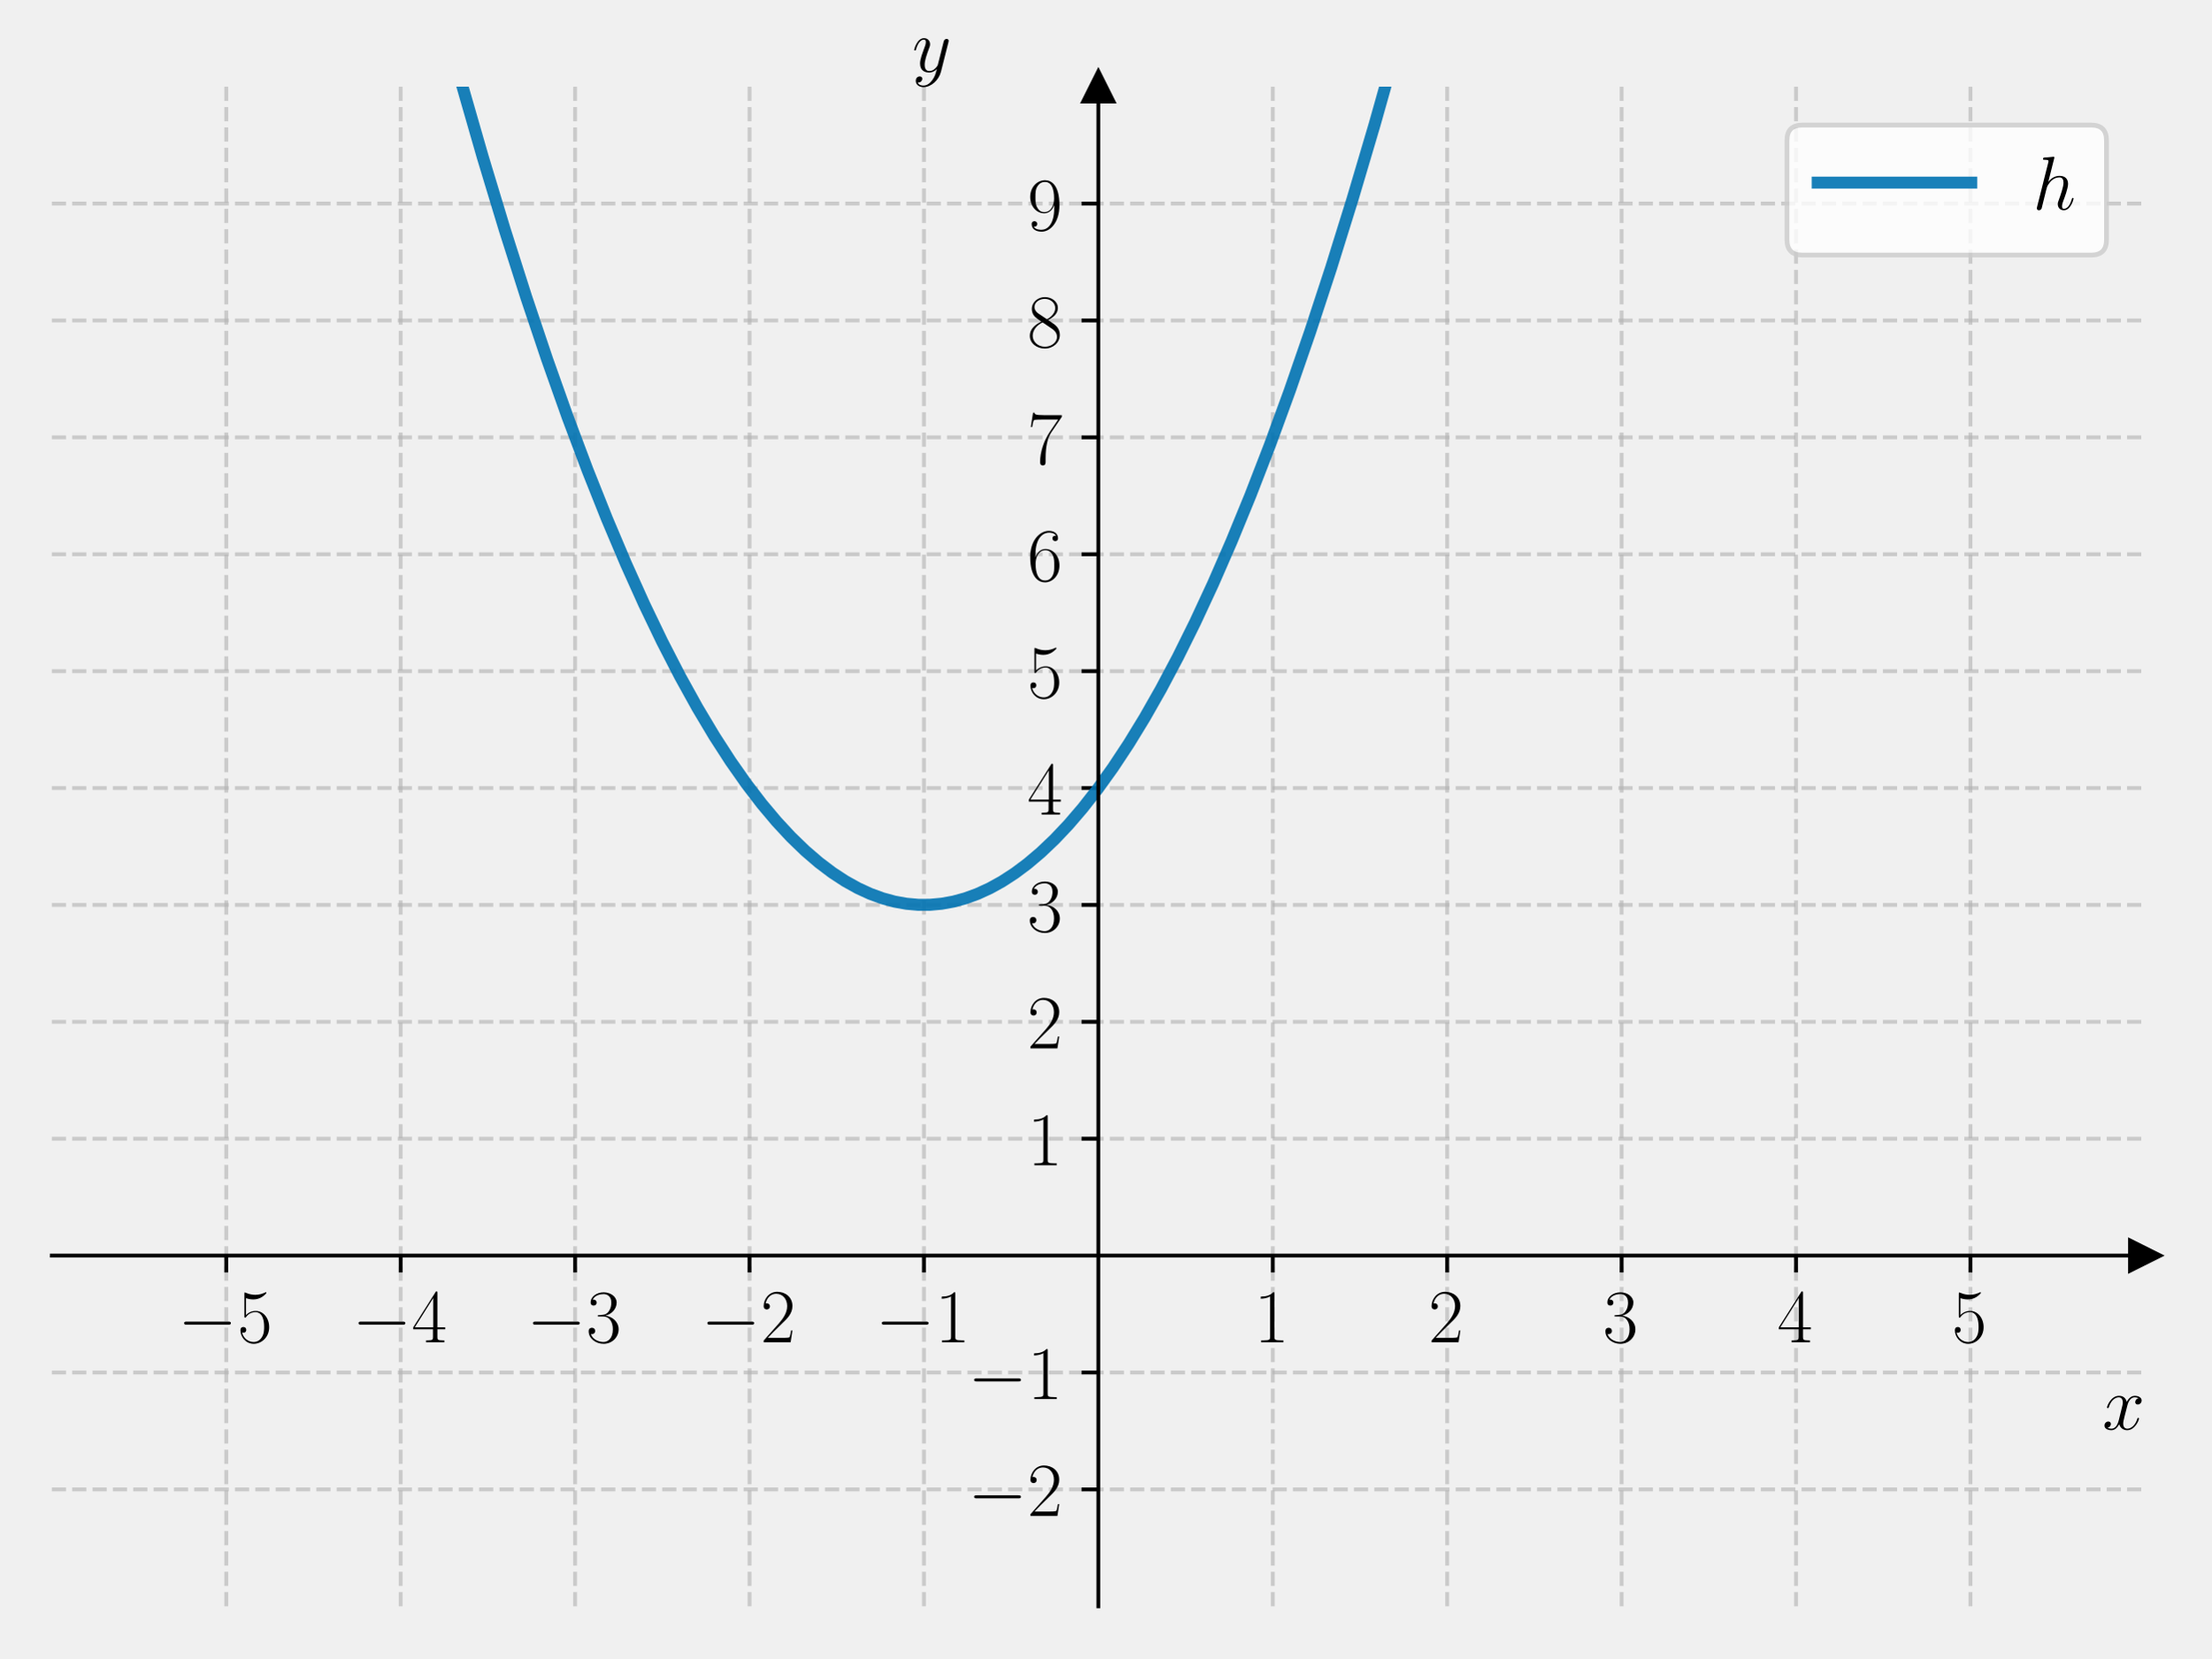
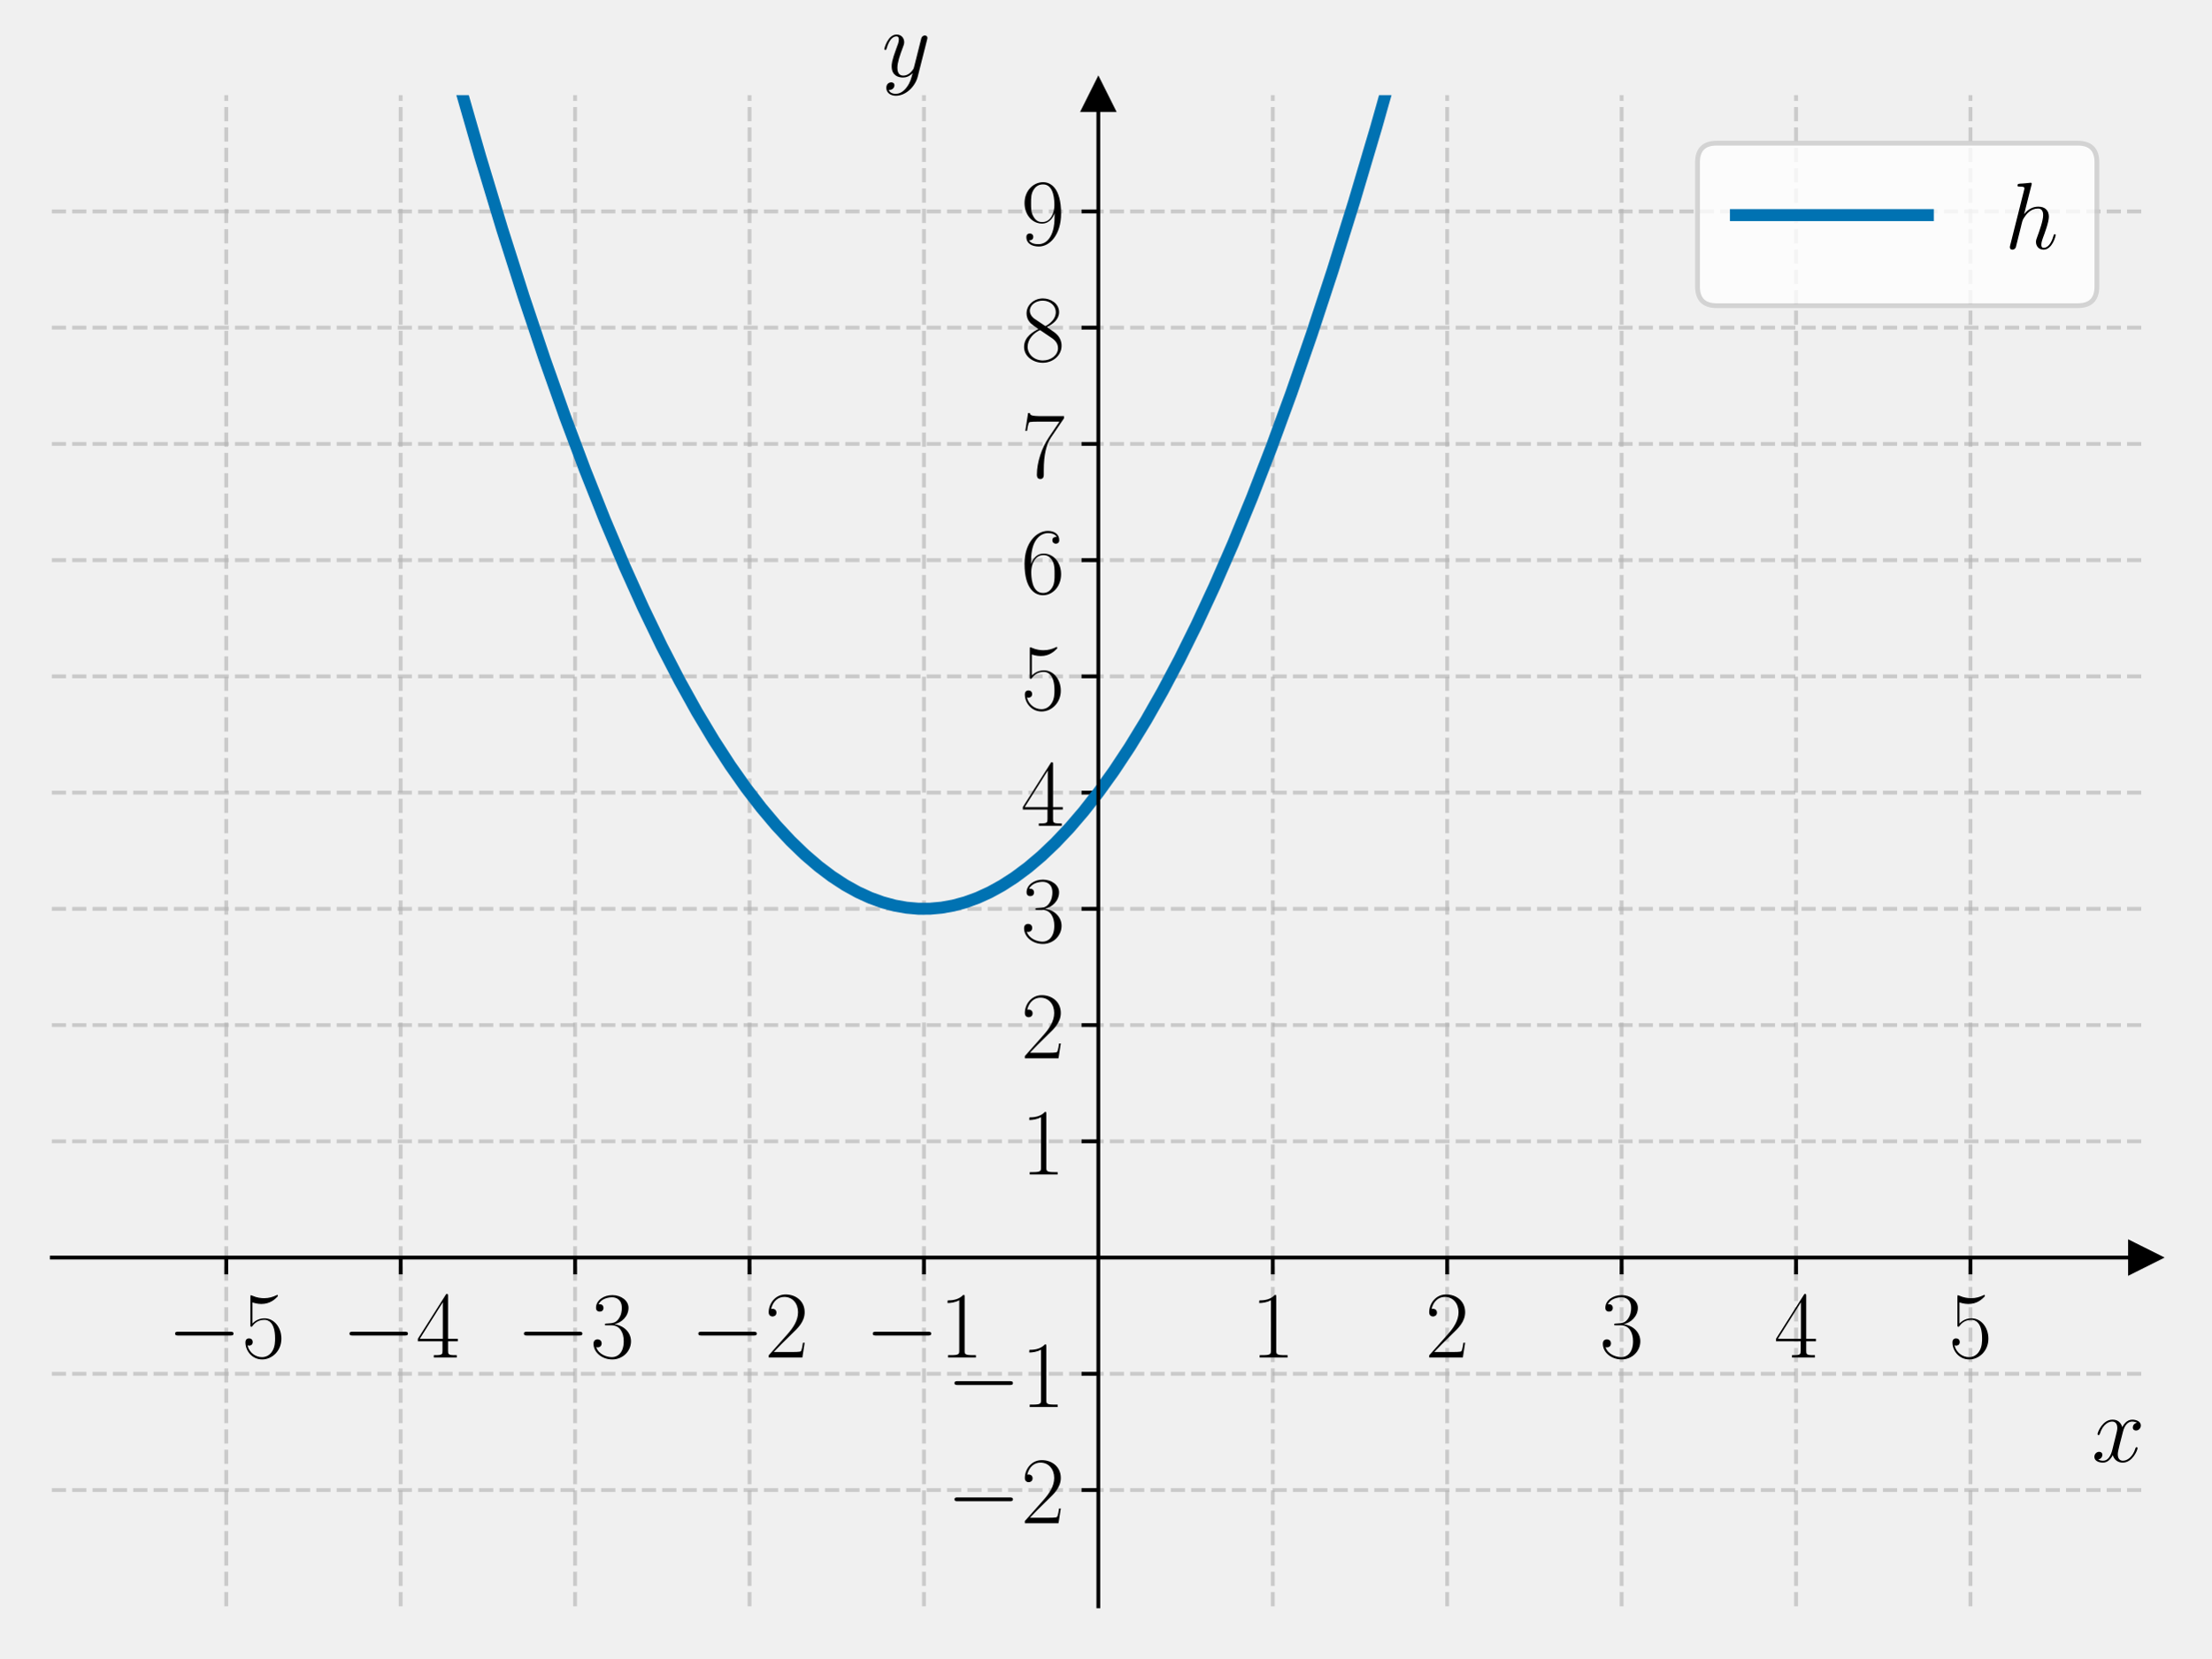
<svg xmlns="http://www.w3.org/2000/svg" xmlns:xlink="http://www.w3.org/1999/xlink" width="460.8pt" height="345.6pt" viewBox="0 0 460.8 345.6" version="1.1">
  <defs>
    <style type="text/css">*{stroke-linejoin: round; stroke-linecap: butt}</style>
  </defs>
  <g id="figure_1">
    <g id="patch_1">
      <path d="M 0 345.6  L 460.8 345.6  L 460.8 0  L 0 0  L 0 345.6  z " style="fill: none" />
    </g>
    <g id="axes_1">
      <g id="patch_2">
-         <path d="M 10.8 334.8  L 447 334.8  L 447 18.065  L 10.8 18.065  L 10.8 334.8  z " style="fill: none" />
+         <path d="M 10.8 334.8  L 447 334.8  L 447 19.836  L 10.8 19.836  L 10.8 334.8  z " style="fill: none" />
      </g>
      <g id="matplotlib.axis_1">
        <g id="xtick_1">
          <g id="line2d_1">
-             <path d="M 47.15 334.8  L 47.15 18.065  " clip-path="url(#p6f75d07f08)" style="fill: none; stroke-dasharray: 2.96,1.28; stroke-dashoffset: 0; stroke: #b0b0b0; stroke-opacity: 0.6; stroke-width: 0.8" />
+             <path d="M 47.15 334.8  L 47.15 19.836  " clip-path="url(#p1eacdde99e)" style="fill: none; stroke-dasharray: 2.96,1.28; stroke-dashoffset: 0; stroke: #b0b0b0; stroke-opacity: 0.6; stroke-width: 0.8" />
          </g>
          <g id="line2d_2">
            <defs>
-               <path id="mfba8bbe39b" d="M 0 0  L 0 3.5  " style="stroke: #000000; stroke-width: 0.8" />
+               <path id="m6eb1c67e64" d="M 0 0  L 0 3.5  " style="stroke: #000000; stroke-width: 0.8" />
            </defs>
            <g>
-               <use xlink:href="#mfba8bbe39b" x="47.15" y="261.707" style="stroke: #000000; stroke-width: 0.8" />
+               <use xlink:href="#m6eb1c67e64" x="47.15" y="262.116" style="stroke: #000000; stroke-width: 0.8" />
            </g>
          </g>
          <g id="text_1">
-             <g transform="translate(37.04901 279.7768) scale(0.16 -0.16)">
+             <g transform="translate(34.83221 282.9531) scale(0.2 -0.2)">
              <defs>
                <path id="CMSY10-0" d="M 4218 1472  C 4326 1472 4442 1472 4442 1600  C 4442 1728 4326 1728 4218 1728  L 755 1728  C 646 1728 531 1728 531 1600  C 531 1472 646 1472 755 1472  L 4218 1472  z " transform="scale(0.015625)" />
                <path id="CMR17-35" d="M 730 3692  C 794 3666 1056 3584 1325 3584  C 1920 3584 2246 3911 2432 4100  C 2432 4157 2432 4192 2394 4192  C 2387 4192 2374 4192 2323 4163  C 2099 4058 1837 3973 1517 3973  C 1325 3973 1037 3999 723 4139  C 653 4171 640 4171 634 4171  C 602 4171 595 4164 595 4037  L 595 2203  C 595 2089 595 2057 659 2057  C 691 2057 704 2070 736 2114  C 941 2401 1222 2522 1542 2522  C 1766 2522 2246 2382 2246 1289  C 2246 1085 2246 715 2054 421  C 1894 159 1645 25 1370 25  C 947 25 518 320 403 814  C 429 807 480 795 506 795  C 589 795 749 840 749 1038  C 749 1210 627 1280 506 1280  C 358 1280 262 1190 262 1011  C 262 454 704 -128 1382 -128  C 2042 -128 2669 440 2669 1264  C 2669 2030 2170 2624 1549 2624  C 1222 2624 947 2503 730 2274  L 730 3692  z " transform="scale(0.015625)" />
              </defs>
              <use xlink:href="#CMSY10-0" transform="scale(0.996264)" />
              <use xlink:href="#CMR17-35" transform="translate(77.48747 0) scale(0.996264)" />
            </g>
          </g>
        </g>
        <g id="xtick_2">
          <g id="line2d_3">
-             <path d="M 83.5 334.8  L 83.5 18.065  " clip-path="url(#p6f75d07f08)" style="fill: none; stroke-dasharray: 2.96,1.28; stroke-dashoffset: 0; stroke: #b0b0b0; stroke-opacity: 0.6; stroke-width: 0.8" />
+             <path d="M 83.5 334.8  L 83.5 19.836  " clip-path="url(#p1eacdde99e)" style="fill: none; stroke-dasharray: 2.96,1.28; stroke-dashoffset: 0; stroke: #b0b0b0; stroke-opacity: 0.6; stroke-width: 0.8" />
          </g>
          <g id="line2d_4">
            <g>
-               <use xlink:href="#mfba8bbe39b" x="83.5" y="261.707" style="stroke: #000000; stroke-width: 0.8" />
+               <use xlink:href="#m6eb1c67e64" x="83.5" y="262.116" style="stroke: #000000; stroke-width: 0.8" />
            </g>
          </g>
          <g id="text_2">
-             <g transform="translate(73.39901 279.7768) scale(0.16 -0.16)">
+             <g transform="translate(71.18221 282.9531) scale(0.2 -0.2)">
              <defs>
                <path id="CMR17-34" d="M 2150 4122  C 2150 4256 2144 4256 2029 4256  L 128 1254  L 128 1088  L 1779 1088  L 1779 457  C 1779 224 1766 160 1318 160  L 1197 160  L 1197 0  C 1402 0 1747 0 1965 0  C 2182 0 2528 0 2733 0  L 2733 160  L 2611 160  C 2163 160 2150 224 2150 457  L 2150 1088  L 2803 1088  L 2803 1254  L 2150 1254  L 2150 4122  z M 1798 3703  L 1798 1254  L 256 1254  L 1798 3703  z " transform="scale(0.015625)" />
              </defs>
              <use xlink:href="#CMSY10-0" transform="scale(0.996264)" />
              <use xlink:href="#CMR17-34" transform="translate(77.48747 0) scale(0.996264)" />
            </g>
          </g>
        </g>
        <g id="xtick_3">
          <g id="line2d_5">
-             <path d="M 119.85 334.8  L 119.85 18.065  " clip-path="url(#p6f75d07f08)" style="fill: none; stroke-dasharray: 2.96,1.28; stroke-dashoffset: 0; stroke: #b0b0b0; stroke-opacity: 0.6; stroke-width: 0.8" />
+             <path d="M 119.85 334.8  L 119.85 19.836  " clip-path="url(#p1eacdde99e)" style="fill: none; stroke-dasharray: 2.96,1.28; stroke-dashoffset: 0; stroke: #b0b0b0; stroke-opacity: 0.6; stroke-width: 0.8" />
          </g>
          <g id="line2d_6">
            <g>
-               <use xlink:href="#mfba8bbe39b" x="119.85" y="261.707" style="stroke: #000000; stroke-width: 0.8" />
+               <use xlink:href="#m6eb1c67e64" x="119.85" y="262.116" style="stroke: #000000; stroke-width: 0.8" />
            </g>
          </g>
          <g id="text_3">
-             <g transform="translate(109.749 279.7768) scale(0.16 -0.16)">
+             <g transform="translate(107.5322 282.9531) scale(0.2 -0.2)">
              <defs>
                <path id="CMR17-33" d="M 1414 2157  C 1984 2157 2234 1662 2234 1090  C 2234 320 1824 25 1453 25  C 1114 25 563 194 390 693  C 422 680 454 680 486 680  C 640 680 755 782 755 948  C 755 1133 614 1216 486 1216  C 378 1216 211 1165 211 926  C 211 335 787 -128 1466 -128  C 2176 -128 2720 430 2720 1085  C 2720 1707 2208 2157 1600 2227  C 2086 2328 2554 2756 2554 3329  C 2554 3820 2048 4179 1472 4179  C 890 4179 378 3829 378 3329  C 378 3110 544 3072 627 3072  C 762 3072 877 3155 877 3321  C 877 3486 762 3569 627 3569  C 602 3569 570 3569 544 3557  C 730 3959 1235 4032 1459 4032  C 1683 4032 2106 3925 2106 3320  C 2106 3143 2080 2828 1862 2550  C 1670 2304 1453 2304 1242 2284  C 1210 2284 1062 2269 1037 2269  C 992 2263 966 2257 966 2208  C 966 2163 973 2157 1101 2157  L 1414 2157  z " transform="scale(0.015625)" />
              </defs>
              <use xlink:href="#CMSY10-0" transform="scale(0.996264)" />
              <use xlink:href="#CMR17-33" transform="translate(77.48747 0) scale(0.996264)" />
            </g>
          </g>
        </g>
        <g id="xtick_4">
          <g id="line2d_7">
-             <path d="M 156.2 334.8  L 156.2 18.065  " clip-path="url(#p6f75d07f08)" style="fill: none; stroke-dasharray: 2.96,1.28; stroke-dashoffset: 0; stroke: #b0b0b0; stroke-opacity: 0.6; stroke-width: 0.8" />
+             <path d="M 156.2 334.8  L 156.2 19.836  " clip-path="url(#p1eacdde99e)" style="fill: none; stroke-dasharray: 2.96,1.28; stroke-dashoffset: 0; stroke: #b0b0b0; stroke-opacity: 0.6; stroke-width: 0.8" />
          </g>
          <g id="line2d_8">
            <g>
-               <use xlink:href="#mfba8bbe39b" x="156.2" y="261.707" style="stroke: #000000; stroke-width: 0.8" />
+               <use xlink:href="#m6eb1c67e64" x="156.2" y="262.116" style="stroke: #000000; stroke-width: 0.8" />
            </g>
          </g>
          <g id="text_4">
-             <g transform="translate(146.099 279.7768) scale(0.16 -0.16)">
+             <g transform="translate(143.8822 282.9531) scale(0.2 -0.2)">
              <defs>
                <path id="CMR17-32" d="M 2669 989  L 2554 989  C 2490 536 2438 459 2413 420  C 2381 369 1920 369 1830 369  L 602 369  C 832 619 1280 1072 1824 1597  C 2214 1967 2669 2402 2669 3035  C 2669 3790 2067 4224 1395 4224  C 691 4224 262 3604 262 3030  C 262 2780 448 2748 525 2748  C 589 2748 781 2787 781 3010  C 781 3207 614 3264 525 3264  C 486 3264 448 3258 422 3245  C 544 3790 915 4058 1306 4058  C 1862 4058 2227 3617 2227 3035  C 2227 2479 1901 2000 1536 1584  L 262 146  L 262 0  L 2515 0  L 2669 989  z " transform="scale(0.015625)" />
              </defs>
              <use xlink:href="#CMSY10-0" transform="scale(0.996264)" />
              <use xlink:href="#CMR17-32" transform="translate(77.48747 0) scale(0.996264)" />
            </g>
          </g>
        </g>
        <g id="xtick_5">
          <g id="line2d_9">
-             <path d="M 192.55 334.8  L 192.55 18.065  " clip-path="url(#p6f75d07f08)" style="fill: none; stroke-dasharray: 2.96,1.28; stroke-dashoffset: 0; stroke: #b0b0b0; stroke-opacity: 0.6; stroke-width: 0.8" />
+             <path d="M 192.55 334.8  L 192.55 19.836  " clip-path="url(#p1eacdde99e)" style="fill: none; stroke-dasharray: 2.96,1.28; stroke-dashoffset: 0; stroke: #b0b0b0; stroke-opacity: 0.6; stroke-width: 0.8" />
          </g>
          <g id="line2d_10">
            <g>
-               <use xlink:href="#mfba8bbe39b" x="192.55" y="261.707" style="stroke: #000000; stroke-width: 0.8" />
+               <use xlink:href="#m6eb1c67e64" x="192.55" y="262.116" style="stroke: #000000; stroke-width: 0.8" />
            </g>
          </g>
          <g id="text_5">
-             <g transform="translate(182.449 279.7768) scale(0.16 -0.16)">
+             <g transform="translate(180.2322 282.9531) scale(0.2 -0.2)">
              <defs>
                <path id="CMR17-31" d="M 1702 4058  C 1702 4192 1696 4192 1606 4192  C 1357 3916 979 3827 621 3827  C 602 3827 570 3827 563 3808  C 557 3795 557 3782 557 3648  C 755 3648 1088 3686 1344 3839  L 1344 461  C 1344 236 1331 160 781 160  L 589 160  L 589 0  C 896 0 1216 0 1523 0  C 1830 0 2150 0 2458 0  L 2458 160  L 2266 160  C 1715 160 1702 230 1702 458  L 1702 4058  z " transform="scale(0.015625)" />
              </defs>
              <use xlink:href="#CMSY10-0" transform="scale(0.996264)" />
              <use xlink:href="#CMR17-31" transform="translate(77.48747 0) scale(0.996264)" />
            </g>
          </g>
        </g>
        <g id="xtick_6">
          <g id="line2d_11">
-             <path d="M 265.25 334.8  L 265.25 18.065  " clip-path="url(#p6f75d07f08)" style="fill: none; stroke-dasharray: 2.96,1.28; stroke-dashoffset: 0; stroke: #b0b0b0; stroke-opacity: 0.6; stroke-width: 0.8" />
+             <path d="M 265.25 334.8  L 265.25 19.836  " clip-path="url(#p1eacdde99e)" style="fill: none; stroke-dasharray: 2.96,1.28; stroke-dashoffset: 0; stroke: #b0b0b0; stroke-opacity: 0.6; stroke-width: 0.8" />
          </g>
          <g id="line2d_12">
            <g>
-               <use xlink:href="#mfba8bbe39b" x="265.25" y="261.707" style="stroke: #000000; stroke-width: 0.8" />
+               <use xlink:href="#m6eb1c67e64" x="265.25" y="262.116" style="stroke: #000000; stroke-width: 0.8" />
            </g>
          </g>
          <g id="text_6">
-             <g transform="translate(261.348 279.7768) scale(0.16 -0.16)">
+             <g transform="translate(260.681 282.9531) scale(0.2 -0.2)">
              <use xlink:href="#CMR17-31" transform="scale(0.996264)" />
            </g>
          </g>
        </g>
        <g id="xtick_7">
          <g id="line2d_13">
-             <path d="M 301.6 334.8  L 301.6 18.065  " clip-path="url(#p6f75d07f08)" style="fill: none; stroke-dasharray: 2.96,1.28; stroke-dashoffset: 0; stroke: #b0b0b0; stroke-opacity: 0.6; stroke-width: 0.8" />
+             <path d="M 301.6 334.8  L 301.6 19.836  " clip-path="url(#p1eacdde99e)" style="fill: none; stroke-dasharray: 2.96,1.28; stroke-dashoffset: 0; stroke: #b0b0b0; stroke-opacity: 0.6; stroke-width: 0.8" />
          </g>
          <g id="line2d_14">
            <g>
-               <use xlink:href="#mfba8bbe39b" x="301.6" y="261.707" style="stroke: #000000; stroke-width: 0.8" />
+               <use xlink:href="#m6eb1c67e64" x="301.6" y="262.116" style="stroke: #000000; stroke-width: 0.8" />
            </g>
          </g>
          <g id="text_7">
-             <g transform="translate(297.698 279.7768) scale(0.16 -0.16)">
+             <g transform="translate(297.031 282.9531) scale(0.2 -0.2)">
              <use xlink:href="#CMR17-32" transform="scale(0.996264)" />
            </g>
          </g>
        </g>
        <g id="xtick_8">
          <g id="line2d_15">
-             <path d="M 337.95 334.8  L 337.95 18.065  " clip-path="url(#p6f75d07f08)" style="fill: none; stroke-dasharray: 2.96,1.28; stroke-dashoffset: 0; stroke: #b0b0b0; stroke-opacity: 0.6; stroke-width: 0.8" />
+             <path d="M 337.95 334.8  L 337.95 19.836  " clip-path="url(#p1eacdde99e)" style="fill: none; stroke-dasharray: 2.96,1.28; stroke-dashoffset: 0; stroke: #b0b0b0; stroke-opacity: 0.6; stroke-width: 0.8" />
          </g>
          <g id="line2d_16">
            <g>
-               <use xlink:href="#mfba8bbe39b" x="337.95" y="261.707" style="stroke: #000000; stroke-width: 0.8" />
+               <use xlink:href="#m6eb1c67e64" x="337.95" y="262.116" style="stroke: #000000; stroke-width: 0.8" />
            </g>
          </g>
          <g id="text_8">
-             <g transform="translate(334.048 279.7768) scale(0.16 -0.16)">
+             <g transform="translate(333.381 282.9531) scale(0.2 -0.2)">
              <use xlink:href="#CMR17-33" transform="scale(0.996264)" />
            </g>
          </g>
        </g>
        <g id="xtick_9">
          <g id="line2d_17">
-             <path d="M 374.3 334.8  L 374.3 18.065  " clip-path="url(#p6f75d07f08)" style="fill: none; stroke-dasharray: 2.96,1.28; stroke-dashoffset: 0; stroke: #b0b0b0; stroke-opacity: 0.6; stroke-width: 0.8" />
+             <path d="M 374.3 334.8  L 374.3 19.836  " clip-path="url(#p1eacdde99e)" style="fill: none; stroke-dasharray: 2.96,1.28; stroke-dashoffset: 0; stroke: #b0b0b0; stroke-opacity: 0.6; stroke-width: 0.8" />
          </g>
          <g id="line2d_18">
            <g>
-               <use xlink:href="#mfba8bbe39b" x="374.3" y="261.707" style="stroke: #000000; stroke-width: 0.8" />
+               <use xlink:href="#m6eb1c67e64" x="374.3" y="262.116" style="stroke: #000000; stroke-width: 0.8" />
            </g>
          </g>
          <g id="text_9">
-             <g transform="translate(370.398 279.7768) scale(0.16 -0.16)">
+             <g transform="translate(369.731 282.9531) scale(0.2 -0.2)">
              <use xlink:href="#CMR17-34" transform="scale(0.996264)" />
            </g>
          </g>
        </g>
        <g id="xtick_10">
          <g id="line2d_19">
-             <path d="M 410.65 334.8  L 410.65 18.065  " clip-path="url(#p6f75d07f08)" style="fill: none; stroke-dasharray: 2.96,1.28; stroke-dashoffset: 0; stroke: #b0b0b0; stroke-opacity: 0.6; stroke-width: 0.8" />
+             <path d="M 410.65 334.8  L 410.65 19.836  " clip-path="url(#p1eacdde99e)" style="fill: none; stroke-dasharray: 2.96,1.28; stroke-dashoffset: 0; stroke: #b0b0b0; stroke-opacity: 0.6; stroke-width: 0.8" />
          </g>
          <g id="line2d_20">
            <g>
-               <use xlink:href="#mfba8bbe39b" x="410.65" y="261.707" style="stroke: #000000; stroke-width: 0.8" />
+               <use xlink:href="#m6eb1c67e64" x="410.65" y="262.116" style="stroke: #000000; stroke-width: 0.8" />
            </g>
          </g>
          <g id="text_10">
-             <g transform="translate(406.748 279.7768) scale(0.16 -0.16)">
+             <g transform="translate(406.081 282.9531) scale(0.2 -0.2)">
              <use xlink:href="#CMR17-35" transform="scale(0.996264)" />
            </g>
          </g>
        </g>
        <g id="text_11">
-           <g transform="translate(438.1306 297.9459) scale(0.16 -0.16)">
+           <g transform="translate(435.9132 304.6657) scale(0.2 -0.2)">
            <defs>
              <path id="CMMI12-78" d="M 3034 2606  C 2829 2567 2752 2414 2752 2293  C 2752 2139 2874 2088 2963 2088  C 3155 2088 3290 2254 3290 2427  C 3290 2695 2982 2816 2714 2816  C 2323 2816 2106 2433 2048 2312  C 1901 2816 1504 2816 1389 2816  C 736 2816 390 1980 390 1839  C 390 1814 416 1782 461 1782  C 512 1782 525 1820 538 1846  C 755 2555 1184 2689 1370 2689  C 1658 2689 1715 2420 1715 2267  C 1715 2127 1677 1980 1600 1673  L 1382 798  C 1286 415 1101 64 762 64  C 730 64 570 64 435 147  C 666 192 717 383 717 460  C 717 588 621 664 499 664  C 346 664 179 530 179 326  C 179 57 480 -64 755 -64  C 1062 -64 1280 179 1414 441  C 1517 64 1837 -64 2074 -64  C 2726 -64 3072 773 3072 913  C 3072 945 3046 971 3008 971  C 2950 971 2944 939 2925 888  C 2752 326 2381 64 2093 64  C 1869 64 1747 230 1747 492  C 1747 632 1773 734 1875 1156  L 2099 2024  C 2195 2408 2413 2689 2707 2689  C 2720 2689 2899 2689 3034 2606  z " transform="scale(0.015625)" />
            </defs>
            <use xlink:href="#CMMI12-78" transform="scale(0.996264)" />
          </g>
        </g>
      </g>
      <g id="matplotlib.axis_2">
        <g id="ytick_1">
          <g id="line2d_21">
-             <path d="M 10.8 310.436  L 447 310.436  " clip-path="url(#p6f75d07f08)" style="fill: none; stroke-dasharray: 2.96,1.28; stroke-dashoffset: 0; stroke: #b0b0b0; stroke-opacity: 0.6; stroke-width: 0.8" />
+             <path d="M 10.8 310.572  L 447 310.572  " clip-path="url(#p1eacdde99e)" style="fill: none; stroke-dasharray: 2.96,1.28; stroke-dashoffset: 0; stroke: #b0b0b0; stroke-opacity: 0.6; stroke-width: 0.8" />
          </g>
          <g id="line2d_22">
            <defs>
-               <path id="me0d82981e8" d="M 0 0  L -3.5 0  " style="stroke: #000000; stroke-width: 0.8" />
+               <path id="ma1eb5a4460" d="M 0 0  L -3.5 0  " style="stroke: #000000; stroke-width: 0.8" />
            </defs>
            <g>
-               <use xlink:href="#me0d82981e8" x="228.9" y="310.436" style="stroke: #000000; stroke-width: 0.8" />
+               <use xlink:href="#ma1eb5a4460" x="228.9" y="310.572" style="stroke: #000000; stroke-width: 0.8" />
            </g>
          </g>
          <g id="text_12">
-             <g transform="translate(201.698 315.9705) scale(0.16 -0.16)">
+             <g transform="translate(197.2644 317.4905) scale(0.2 -0.2)">
              <use xlink:href="#CMSY10-0" transform="scale(0.996264)" />
              <use xlink:href="#CMR17-32" transform="translate(77.48747 0) scale(0.996264)" />
            </g>
          </g>
        </g>
        <g id="ytick_2">
          <g id="line2d_23">
-             <path d="M 10.8 286.071  L 447 286.071  " clip-path="url(#p6f75d07f08)" style="fill: none; stroke-dasharray: 2.96,1.28; stroke-dashoffset: 0; stroke: #b0b0b0; stroke-opacity: 0.6; stroke-width: 0.8" />
+             <path d="M 10.8 286.344  L 447 286.344  " clip-path="url(#p1eacdde99e)" style="fill: none; stroke-dasharray: 2.96,1.28; stroke-dashoffset: 0; stroke: #b0b0b0; stroke-opacity: 0.6; stroke-width: 0.8" />
          </g>
          <g id="line2d_24">
            <g>
-               <use xlink:href="#me0d82981e8" x="228.9" y="286.071" style="stroke: #000000; stroke-width: 0.8" />
+               <use xlink:href="#ma1eb5a4460" x="228.9" y="286.344" style="stroke: #000000; stroke-width: 0.8" />
            </g>
          </g>
          <g id="text_13">
-             <g transform="translate(201.698 291.6063) scale(0.16 -0.16)">
+             <g transform="translate(197.2644 293.2625) scale(0.2 -0.2)">
              <use xlink:href="#CMSY10-0" transform="scale(0.996264)" />
              <use xlink:href="#CMR17-31" transform="translate(77.48747 0) scale(0.996264)" />
            </g>
          </g>
        </g>
        <g id="ytick_3">
          <g id="line2d_25">
-             <path d="M 10.8 237.343  L 447 237.343  " clip-path="url(#p6f75d07f08)" style="fill: none; stroke-dasharray: 2.96,1.28; stroke-dashoffset: 0; stroke: #b0b0b0; stroke-opacity: 0.6; stroke-width: 0.8" />
+             <path d="M 10.8 237.888  L 447 237.888  " clip-path="url(#p1eacdde99e)" style="fill: none; stroke-dasharray: 2.96,1.28; stroke-dashoffset: 0; stroke: #b0b0b0; stroke-opacity: 0.6; stroke-width: 0.8" />
          </g>
          <g id="line2d_26">
            <g>
-               <use xlink:href="#me0d82981e8" x="228.9" y="237.343" style="stroke: #000000; stroke-width: 0.8" />
+               <use xlink:href="#ma1eb5a4460" x="228.9" y="237.888" style="stroke: #000000; stroke-width: 0.8" />
            </g>
          </g>
          <g id="text_14">
-             <g transform="translate(214.096 242.8777) scale(0.16 -0.16)">
+             <g transform="translate(212.7619 244.8066) scale(0.2 -0.2)">
              <use xlink:href="#CMR17-31" transform="scale(0.996264)" />
            </g>
          </g>
        </g>
        <g id="ytick_4">
          <g id="line2d_27">
-             <path d="M 10.8 212.979  L 447 212.979  " clip-path="url(#p6f75d07f08)" style="fill: none; stroke-dasharray: 2.96,1.28; stroke-dashoffset: 0; stroke: #b0b0b0; stroke-opacity: 0.6; stroke-width: 0.8" />
+             <path d="M 10.8 213.66  L 447 213.66  " clip-path="url(#p1eacdde99e)" style="fill: none; stroke-dasharray: 2.96,1.28; stroke-dashoffset: 0; stroke: #b0b0b0; stroke-opacity: 0.6; stroke-width: 0.8" />
          </g>
          <g id="line2d_28">
            <g>
-               <use xlink:href="#me0d82981e8" x="228.9" y="212.979" style="stroke: #000000; stroke-width: 0.8" />
+               <use xlink:href="#ma1eb5a4460" x="228.9" y="213.66" style="stroke: #000000; stroke-width: 0.8" />
            </g>
          </g>
          <g id="text_15">
-             <g transform="translate(214.096 218.5135) scale(0.16 -0.16)">
+             <g transform="translate(212.7619 220.5786) scale(0.2 -0.2)">
              <use xlink:href="#CMR17-32" transform="scale(0.996264)" />
            </g>
          </g>
        </g>
        <g id="ytick_5">
          <g id="line2d_29">
-             <path d="M 10.8 188.614  L 447 188.614  " clip-path="url(#p6f75d07f08)" style="fill: none; stroke-dasharray: 2.96,1.28; stroke-dashoffset: 0; stroke: #b0b0b0; stroke-opacity: 0.6; stroke-width: 0.8" />
+             <path d="M 10.8 189.432  L 447 189.432  " clip-path="url(#p1eacdde99e)" style="fill: none; stroke-dasharray: 2.96,1.28; stroke-dashoffset: 0; stroke: #b0b0b0; stroke-opacity: 0.6; stroke-width: 0.8" />
          </g>
          <g id="line2d_30">
            <g>
-               <use xlink:href="#me0d82981e8" x="228.9" y="188.614" style="stroke: #000000; stroke-width: 0.8" />
+               <use xlink:href="#ma1eb5a4460" x="228.9" y="189.432" style="stroke: #000000; stroke-width: 0.8" />
            </g>
          </g>
          <g id="text_16">
-             <g transform="translate(214.096 194.1492) scale(0.16 -0.16)">
+             <g transform="translate(212.7619 196.3506) scale(0.2 -0.2)">
              <use xlink:href="#CMR17-33" transform="scale(0.996264)" />
            </g>
          </g>
        </g>
        <g id="ytick_6">
          <g id="line2d_31">
-             <path d="M 10.8 164.25  L 447 164.25  " clip-path="url(#p6f75d07f08)" style="fill: none; stroke-dasharray: 2.96,1.28; stroke-dashoffset: 0; stroke: #b0b0b0; stroke-opacity: 0.6; stroke-width: 0.8" />
+             <path d="M 10.8 165.204  L 447 165.204  " clip-path="url(#p1eacdde99e)" style="fill: none; stroke-dasharray: 2.96,1.28; stroke-dashoffset: 0; stroke: #b0b0b0; stroke-opacity: 0.6; stroke-width: 0.8" />
          </g>
          <g id="line2d_32">
            <g>
-               <use xlink:href="#me0d82981e8" x="228.9" y="164.25" style="stroke: #000000; stroke-width: 0.8" />
+               <use xlink:href="#ma1eb5a4460" x="228.9" y="165.204" style="stroke: #000000; stroke-width: 0.8" />
            </g>
          </g>
          <g id="text_17">
-             <g transform="translate(214.096 169.7849) scale(0.16 -0.16)">
+             <g transform="translate(212.7619 172.1227) scale(0.2 -0.2)">
              <use xlink:href="#CMR17-34" transform="scale(0.996264)" />
            </g>
          </g>
        </g>
        <g id="ytick_7">
          <g id="line2d_33">
-             <path d="M 10.8 139.886  L 447 139.886  " clip-path="url(#p6f75d07f08)" style="fill: none; stroke-dasharray: 2.96,1.28; stroke-dashoffset: 0; stroke: #b0b0b0; stroke-opacity: 0.6; stroke-width: 0.8" />
+             <path d="M 10.8 140.976  L 447 140.976  " clip-path="url(#p1eacdde99e)" style="fill: none; stroke-dasharray: 2.96,1.28; stroke-dashoffset: 0; stroke: #b0b0b0; stroke-opacity: 0.6; stroke-width: 0.8" />
          </g>
          <g id="line2d_34">
            <g>
-               <use xlink:href="#me0d82981e8" x="228.9" y="139.886" style="stroke: #000000; stroke-width: 0.8" />
+               <use xlink:href="#ma1eb5a4460" x="228.9" y="140.976" style="stroke: #000000; stroke-width: 0.8" />
            </g>
          </g>
          <g id="text_18">
-             <g transform="translate(214.096 145.4207) scale(0.16 -0.16)">
+             <g transform="translate(212.7619 147.8947) scale(0.2 -0.2)">
              <use xlink:href="#CMR17-35" transform="scale(0.996264)" />
            </g>
          </g>
        </g>
        <g id="ytick_8">
          <g id="line2d_35">
-             <path d="M 10.8 115.522  L 447 115.522  " clip-path="url(#p6f75d07f08)" style="fill: none; stroke-dasharray: 2.96,1.28; stroke-dashoffset: 0; stroke: #b0b0b0; stroke-opacity: 0.6; stroke-width: 0.8" />
+             <path d="M 10.8 116.748  L 447 116.748  " clip-path="url(#p1eacdde99e)" style="fill: none; stroke-dasharray: 2.96,1.28; stroke-dashoffset: 0; stroke: #b0b0b0; stroke-opacity: 0.6; stroke-width: 0.8" />
          </g>
          <g id="line2d_36">
            <g>
-               <use xlink:href="#me0d82981e8" x="228.9" y="115.522" style="stroke: #000000; stroke-width: 0.8" />
+               <use xlink:href="#ma1eb5a4460" x="228.9" y="116.748" style="stroke: #000000; stroke-width: 0.8" />
            </g>
          </g>
          <g id="text_19">
-             <g transform="translate(214.096 121.0564) scale(0.16 -0.16)">
+             <g transform="translate(212.7619 123.6667) scale(0.2 -0.2)">
              <defs>
                <path id="CMR17-36" d="M 678 2176  C 678 3690 1395 4032 1811 4032  C 1946 4032 2272 4009 2400 3776  C 2298 3776 2106 3776 2106 3553  C 2106 3381 2246 3323 2336 3323  C 2394 3323 2566 3348 2566 3560  C 2566 3954 2246 4179 1805 4179  C 1043 4179 243 3390 243 1984  C 243 253 966 -128 1478 -128  C 2099 -128 2688 427 2688 1283  C 2688 2081 2170 2662 1517 2662  C 1126 2662 838 2407 678 1960  L 678 2176  z M 1478 25  C 691 25 691 1200 691 1436  C 691 1896 909 2560 1504 2560  C 1613 2560 1926 2560 2138 2120  C 2253 1870 2253 1609 2253 1289  C 2253 944 2253 690 2118 434  C 1978 171 1773 25 1478 25  z " transform="scale(0.015625)" />
              </defs>
              <use xlink:href="#CMR17-36" transform="scale(0.996264)" />
            </g>
          </g>
        </g>
        <g id="ytick_9">
          <g id="line2d_37">
-             <path d="M 10.8 91.157  L 447 91.157  " clip-path="url(#p6f75d07f08)" style="fill: none; stroke-dasharray: 2.96,1.28; stroke-dashoffset: 0; stroke: #b0b0b0; stroke-opacity: 0.6; stroke-width: 0.8" />
+             <path d="M 10.8 92.52  L 447 92.52  " clip-path="url(#p1eacdde99e)" style="fill: none; stroke-dasharray: 2.96,1.28; stroke-dashoffset: 0; stroke: #b0b0b0; stroke-opacity: 0.6; stroke-width: 0.8" />
          </g>
          <g id="line2d_38">
            <g>
-               <use xlink:href="#me0d82981e8" x="228.9" y="91.157" style="stroke: #000000; stroke-width: 0.8" />
+               <use xlink:href="#ma1eb5a4460" x="228.9" y="92.52" style="stroke: #000000; stroke-width: 0.8" />
            </g>
          </g>
          <g id="text_20">
-             <g transform="translate(214.096 96.69213) scale(0.16 -0.16)">
+             <g transform="translate(212.7619 99.43874) scale(0.2 -0.2)">
              <defs>
                <path id="CMR17-37" d="M 2886 3941  L 2886 4081  L 1382 4081  C 634 4081 621 4165 595 4288  L 480 4288  L 294 3094  L 410 3094  C 429 3215 474 3540 550 3661  C 589 3712 1062 3712 1171 3712  L 2579 3712  L 1869 2661  C 1395 1954 1069 999 1069 165  C 1069 89 1069 -128 1299 -128  C 1530 -128 1530 89 1530 171  L 1530 465  C 1530 1508 1709 2196 2003 2636  L 2886 3941  z " transform="scale(0.015625)" />
              </defs>
              <use xlink:href="#CMR17-37" transform="scale(0.996264)" />
            </g>
          </g>
        </g>
        <g id="ytick_10">
          <g id="line2d_39">
-             <path d="M 10.8 66.793  L 447 66.793  " clip-path="url(#p6f75d07f08)" style="fill: none; stroke-dasharray: 2.96,1.28; stroke-dashoffset: 0; stroke: #b0b0b0; stroke-opacity: 0.6; stroke-width: 0.8" />
+             <path d="M 10.8 68.292  L 447 68.292  " clip-path="url(#p1eacdde99e)" style="fill: none; stroke-dasharray: 2.96,1.28; stroke-dashoffset: 0; stroke: #b0b0b0; stroke-opacity: 0.6; stroke-width: 0.8" />
          </g>
          <g id="line2d_40">
            <g>
-               <use xlink:href="#me0d82981e8" x="228.9" y="66.793" style="stroke: #000000; stroke-width: 0.8" />
+               <use xlink:href="#ma1eb5a4460" x="228.9" y="68.292" style="stroke: #000000; stroke-width: 0.8" />
            </g>
          </g>
          <g id="text_21">
-             <g transform="translate(214.096 72.32786) scale(0.16 -0.16)">
+             <g transform="translate(212.7619 75.21076) scale(0.2 -0.2)">
              <defs>
                <path id="CMR17-38" d="M 1741 2264  C 2144 2467 2554 2773 2554 3263  C 2554 3841 1990 4179 1472 4179  C 890 4179 378 3759 378 3180  C 378 3021 416 2747 666 2505  C 730 2442 998 2251 1171 2130  C 883 1983 211 1634 211 934  C 211 279 838 -128 1459 -128  C 2144 -128 2720 362 2720 1010  C 2720 1590 2330 1857 2074 2029  L 1741 2264  z M 902 2822  C 851 2854 595 3051 595 3351  C 595 3739 998 4032 1459 4032  C 1965 4032 2336 3676 2336 3262  C 2336 2669 1670 2331 1638 2331  C 1632 2331 1626 2331 1574 2370  L 902 2822  z M 2080 1519  C 2176 1449 2483 1240 2483 851  C 2483 381 2010 25 1472 25  C 890 25 448 438 448 940  C 448 1443 838 1862 1280 2060  L 2080 1519  z " transform="scale(0.015625)" />
              </defs>
              <use xlink:href="#CMR17-38" transform="scale(0.996264)" />
            </g>
          </g>
        </g>
        <g id="ytick_11">
          <g id="line2d_41">
-             <path d="M 10.8 42.429  L 447 42.429  " clip-path="url(#p6f75d07f08)" style="fill: none; stroke-dasharray: 2.96,1.28; stroke-dashoffset: 0; stroke: #b0b0b0; stroke-opacity: 0.6; stroke-width: 0.8" />
+             <path d="M 10.8 44.064  L 447 44.064  " clip-path="url(#p1eacdde99e)" style="fill: none; stroke-dasharray: 2.96,1.28; stroke-dashoffset: 0; stroke: #b0b0b0; stroke-opacity: 0.6; stroke-width: 0.8" />
          </g>
          <g id="line2d_42">
            <g>
-               <use xlink:href="#me0d82981e8" x="228.9" y="42.429" style="stroke: #000000; stroke-width: 0.8" />
+               <use xlink:href="#ma1eb5a4460" x="228.9" y="44.064" style="stroke: #000000; stroke-width: 0.8" />
            </g>
          </g>
          <g id="text_22">
-             <g transform="translate(214.096 47.96359) scale(0.16 -0.16)">
+             <g transform="translate(212.7619 50.98279) scale(0.2 -0.2)">
              <defs>
                <path id="CMR17-39" d="M 2253 1864  C 2253 464 1670 31 1190 31  C 1043 31 685 31 538 294  C 704 268 826 357 826 518  C 826 692 685 749 595 749  C 538 749 365 723 365 506  C 365 71 742 -128 1203 -128  C 1939 -128 2688 674 2688 2073  C 2688 3817 1971 4179 1485 4179  C 851 4179 243 3628 243 2778  C 243 1991 762 1408 1414 1408  C 1952 1408 2189 1903 2253 2112  L 2253 1864  z M 1427 1510  C 1254 1510 1011 1542 813 1922  C 678 2169 678 2461 678 2771  C 678 3146 678 3405 858 3684  C 947 3817 1114 4032 1485 4032  C 2240 4032 2240 2885 2240 2632  C 2240 2182 2035 1510 1427 1510  z " transform="scale(0.015625)" />
              </defs>
              <use xlink:href="#CMR17-39" transform="scale(0.996264)" />
            </g>
          </g>
        </g>
        <g id="text_23">
-           <g transform="translate(190.0877 14.96506) scale(0.16 -0.16)">
+           <g transform="translate(183.7516 15.96068) scale(0.2 -0.2)">
            <defs>
              <path id="CMMI12-79" d="M 1683 -700  C 1510 -939 1261 -1152 947 -1152  C 870 -1152 563 -1152 467 -889  C 486 -895 518 -895 531 -895  C 723 -895 851 -729 851 -582  C 851 -435 730 -384 634 -384  C 531 -384 307 -458 307 -759  C 307 -1071 582 -1286 947 -1286  C 1587 -1286 2234 -700 2413 6  L 3040 2485  C 3046 2517 3059 2556 3059 2594  C 3059 2689 2982 2753 2886 2753  C 2829 2753 2694 2727 2643 2535  L 2170 658  C 2138 543 2138 530 2086 460  C 1958 281 1747 64 1440 64  C 1082 64 1050 415 1050 588  C 1050 952 1222 1443 1395 1903  C 1466 2088 1504 2178 1504 2305  C 1504 2574 1312 2816 998 2816  C 410 2816 173 1890 173 1839  C 173 1814 198 1782 243 1782  C 301 1782 307 1807 333 1897  C 486 2433 730 2689 979 2689  C 1037 2689 1146 2689 1146 2478  C 1146 2312 1075 2127 979 1884  C 666 1047 666 837 666 683  C 666 77 1101 -64 1421 -64  C 1606 -64 1837 -6 2061 230  L 2067 224  C 1971 -147 1907 -392 1683 -700  z " transform="scale(0.015625)" />
            </defs>
            <use xlink:href="#CMMI12-79" transform="scale(0.996264)" />
          </g>
        </g>
      </g>
      <g id="line2d_43">
        <defs>
-           <path id="m65ae1ce471" d="M 3 0  L -3 -3  L -3 3  z " style="stroke: #000000; stroke-linejoin: miter" />
+           <path id="m9274211b67" d="M 3 0  L -3 -3  L -3 3  z " style="stroke: #000000; stroke-linejoin: miter" />
        </defs>
        <g>
-           <use xlink:href="#m65ae1ce471" x="447" y="261.707" style="stroke: #000000; stroke-linejoin: miter" />
+           <use xlink:href="#m9274211b67" x="447" y="262.116" style="stroke: #000000; stroke-linejoin: miter" />
        </g>
      </g>
      <g id="line2d_44">
        <defs>
-           <path id="md04a4a88ee" d="M 0 -3  L -3 3  L 3 3  z " style="stroke: #000000; stroke-linejoin: miter" />
+           <path id="m3d2a2263fa" d="M 0 -3  L -3 3  L 3 3  z " style="stroke: #000000; stroke-linejoin: miter" />
        </defs>
        <g>
-           <use xlink:href="#md04a4a88ee" x="228.9" y="18.065" style="stroke: #000000; stroke-linejoin: miter" />
+           <use xlink:href="#m3d2a2263fa" x="228.9" y="19.836" style="stroke: #000000; stroke-linejoin: miter" />
        </g>
      </g>
      <g id="line2d_45">
-         <path d="M 91.144 -1  L 95.91 16.403  L 100.596 32.702  L 105.177 47.848  L 109.651 61.894  L 114.018 74.894  L 118.279 86.899  L 122.433 97.96  L 126.481 108.124  L 130.422 117.441  L 134.257 125.956  L 137.985 133.714  L 141.713 140.96  L 145.335 147.508  L 148.85 153.401  L 152.259 158.68  L 155.561 163.386  L 158.756 167.557  L 161.846 171.231  L 164.828 174.444  L 167.811 177.329  L 170.687 179.8  L 173.456 181.892  L 176.119 183.636  L 178.782 185.119  L 181.339 186.297  L 183.895 187.233  L 186.452 187.929  L 188.902 188.369  L 191.352 188.588  L 193.802 188.586  L 196.252 188.362  L 198.702 187.917  L 201.152 187.25  L 203.708 186.319  L 206.264 185.146  L 208.821 183.733  L 211.484 182.004  L 214.147 180.014  L 216.916 177.667  L 219.793 174.93  L 222.669 171.888  L 225.651 168.411  L 228.74 164.464  L 231.936 160.011  L 235.238 155.013  L 238.54 149.614  L 241.949 143.618  L 245.464 136.987  L 249.086 129.677  L 252.814 121.648  L 256.648 112.854  L 260.59 103.251  L 264.638 92.793  L 268.792 81.43  L 273.053 69.115  L 277.42 55.798  L 281.894 41.426  L 286.474 25.948  L 291.161 9.308  L 293.956 -1  L 293.956 -1  " clip-path="url(#p6f75d07f08)" style="fill: none; stroke: #0072b2; stroke-opacity: 0.9; stroke-width: 2.5; stroke-linecap: square" />
+         <path d="M 90.64 -1  L 95.377 16.291  L 100.064 32.59  L 104.644 47.741  L 109.118 61.796  L 113.485 74.809  L 117.746 86.83  L 121.901 97.91  L 126.055 108.357  L 130.103 117.927  L 134.044 126.668  L 137.879 134.626  L 141.607 141.846  L 145.228 148.371  L 148.744 154.245  L 152.152 159.508  L 155.454 164.2  L 158.65 168.36  L 161.739 172.025  L 164.722 175.232  L 167.704 178.113  L 170.58 180.582  L 173.35 182.673  L 176.119 184.482  L 178.782 185.957  L 181.339 187.127  L 183.895 188.059  L 186.452 188.75  L 188.902 189.188  L 191.352 189.406  L 193.802 189.403  L 196.252 189.181  L 198.702 188.738  L 201.152 188.076  L 203.708 187.149  L 206.264 185.983  L 208.821 184.578  L 211.484 182.859  L 214.253 180.795  L 217.023 178.45  L 219.899 175.717  L 222.882 172.563  L 225.864 169.082  L 228.953 165.133  L 232.149 160.68  L 235.451 155.685  L 238.86 150.109  L 242.268 144.107  L 245.783 137.471  L 249.405 130.16  L 253.133 122.132  L 256.968 113.343  L 260.909 103.747  L 264.957 93.3  L 269.111 81.952  L 273.372 69.656  L 277.739 56.362  L 282.213 42.018  L 286.794 26.573  L 291.481 9.971  L 294.46 -1  L 294.46 -1  " clip-path="url(#p1eacdde99e)" style="fill: none; stroke: #0072b2; stroke-width: 2.5; stroke-linecap: square" />
      </g>
      <g id="patch_3">
-         <path d="M 228.9 334.8  L 228.9 18.065  " style="fill: none; stroke: #000000; stroke-width: 0.8; stroke-linejoin: miter; stroke-linecap: square" />
+         <path d="M 228.9 334.8  L 228.9 19.836  " style="fill: none; stroke: #000000; stroke-width: 0.8; stroke-linejoin: miter; stroke-linecap: square" />
      </g>
      <g id="patch_4">
-         <path d="M 447 334.8  L 447 18.065  " style="fill: none" />
+         <path d="M 447 334.8  L 447 19.836  " style="fill: none" />
      </g>
      <g id="patch_5">
-         <path d="M 10.8 261.707  L 447 261.707  " style="fill: none; stroke: #000000; stroke-width: 0.8; stroke-linejoin: miter; stroke-linecap: square" />
+         <path d="M 10.8 262.116  L 447 262.116  " style="fill: none; stroke: #000000; stroke-width: 0.8; stroke-linejoin: miter; stroke-linecap: square" />
      </g>
      <g id="patch_6">
-         <path d="M 10.8 18.065  L 447 18.065  " style="fill: none" />
+         <path d="M 10.8 19.836  L 447 19.836  " style="fill: none" />
      </g>
      <g id="legend_1">
        <g id="patch_7">
-           <path d="M 375.615 53.164  L 435.8 53.164  Q 439 53.164 439 49.964  L 439 29.265  Q 439 26.065 435.8 26.065  L 375.615 26.065  Q 372.415 26.065 372.415 29.265  L 372.415 49.964  Q 372.415 53.164 375.615 53.164  z " style="fill: #ffffff; opacity: 0.8; stroke: #cccccc; stroke-linejoin: miter" />
+           <path d="M 357.769 63.712  L 433 63.712  Q 437 63.712 437 59.712  L 437 33.836  Q 437 29.836 433 29.836  L 357.769 29.836  Q 353.769 29.836 353.769 33.836  L 353.769 59.712  Q 353.769 63.712 357.769 63.712  z " style="fill: #ffffff; opacity: 0.8; stroke: #cccccc; stroke-linejoin: miter" />
        </g>
        <g id="line2d_46">
-           <path d="M 378.815 38.065  L 394.815 38.065  L 410.815 38.065  " style="fill: none; stroke: #0072b2; stroke-opacity: 0.9; stroke-width: 2.5; stroke-linecap: square" />
+           <path d="M 361.769 44.836  L 381.769 44.836  L 401.769 44.836  " style="fill: none; stroke: #0072b2; stroke-width: 2.5; stroke-linecap: square" />
        </g>
        <g id="text_24">
-           <g transform="translate(423.6153 43.66453) scale(0.16 -0.16)">
+           <g transform="translate(417.7691 51.83631) scale(0.2 -0.2)">
            <defs>
              <path id="CMMI12-68" d="M 1798 4257  C 1805 4283 1818 4321 1818 4352  C 1818 4416 1754 4416 1741 4416  C 1734 4416 1421 4388 1389 4380  C 1280 4373 1184 4358 1069 4358  C 909 4345 864 4339 864 4224  C 864 4160 915 4160 1005 4160  C 1318 4160 1325 4103 1325 4040  C 1325 4002 1312 3951 1306 3932  L 378 248  C 352 152 352 140 352 101  C 352 -38 461 -64 525 -64  C 634 -64 717 19 749 89  L 1037 1245  C 1069 1386 1107 1520 1139 1660  C 1210 1929 1210 1935 1331 2120  C 1453 2305 1741 2689 2234 2689  C 2490 2689 2579 2497 2579 2242  C 2579 1884 2330 1188 2189 805  C 2131 651 2099 568 2099 453  C 2099 166 2298 -64 2605 -64  C 3200 -64 3424 875 3424 913  C 3424 945 3398 971 3360 971  C 3302 971 3296 952 3264 843  C 3117 332 2880 64 2624 64  C 2560 64 2458 64 2458 269  C 2458 436 2534 640 2560 710  C 2675 1018 2963 1773 2963 2145  C 2963 2528 2739 2816 2253 2816  C 1888 2816 1568 2644 1306 2312  L 1798 4257  z " transform="scale(0.015625)" />
            </defs>
            <use xlink:href="#CMMI12-68" transform="scale(0.996264)" />
          </g>
        </g>
      </g>
    </g>
  </g>
  <defs>
-     <clipPath id="p6f75d07f08">
-       <rect x="10.8" y="18.065" width="436.2" height="316.735" />
+     <clipPath id="p1eacdde99e">
+       <rect x="10.8" y="19.836" width="436.2" height="314.964" />
    </clipPath>
  </defs>
</svg>
